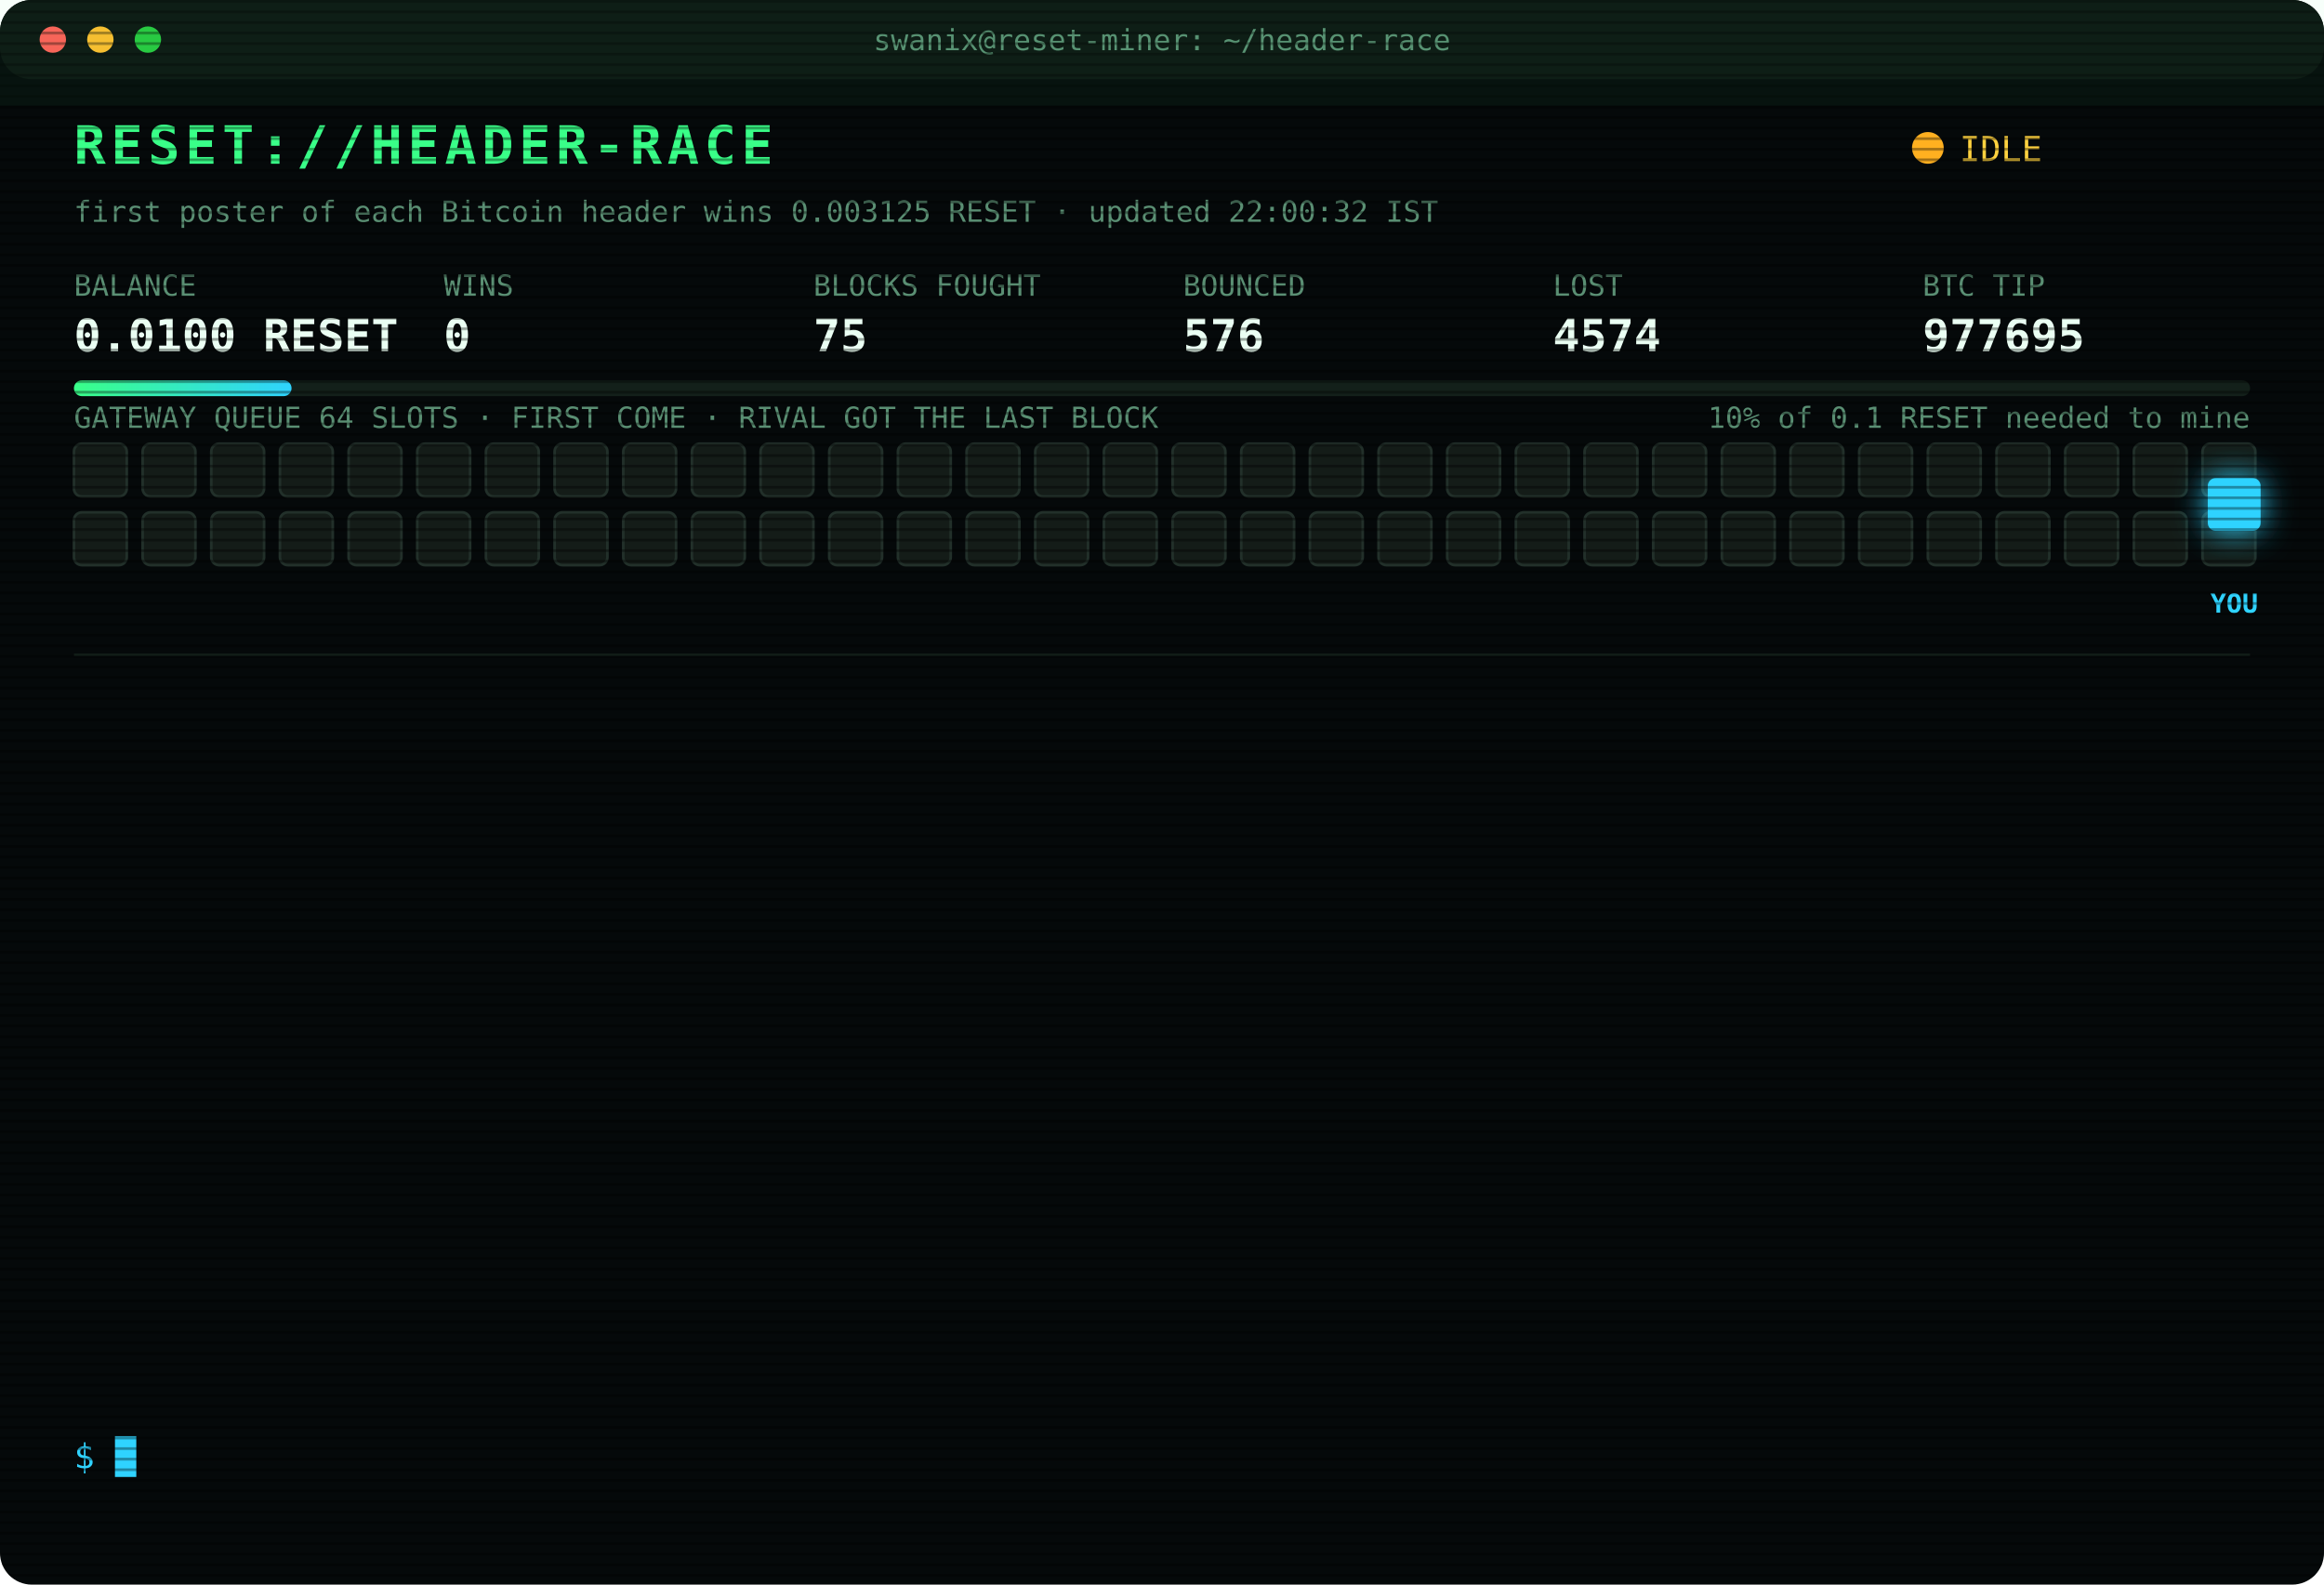
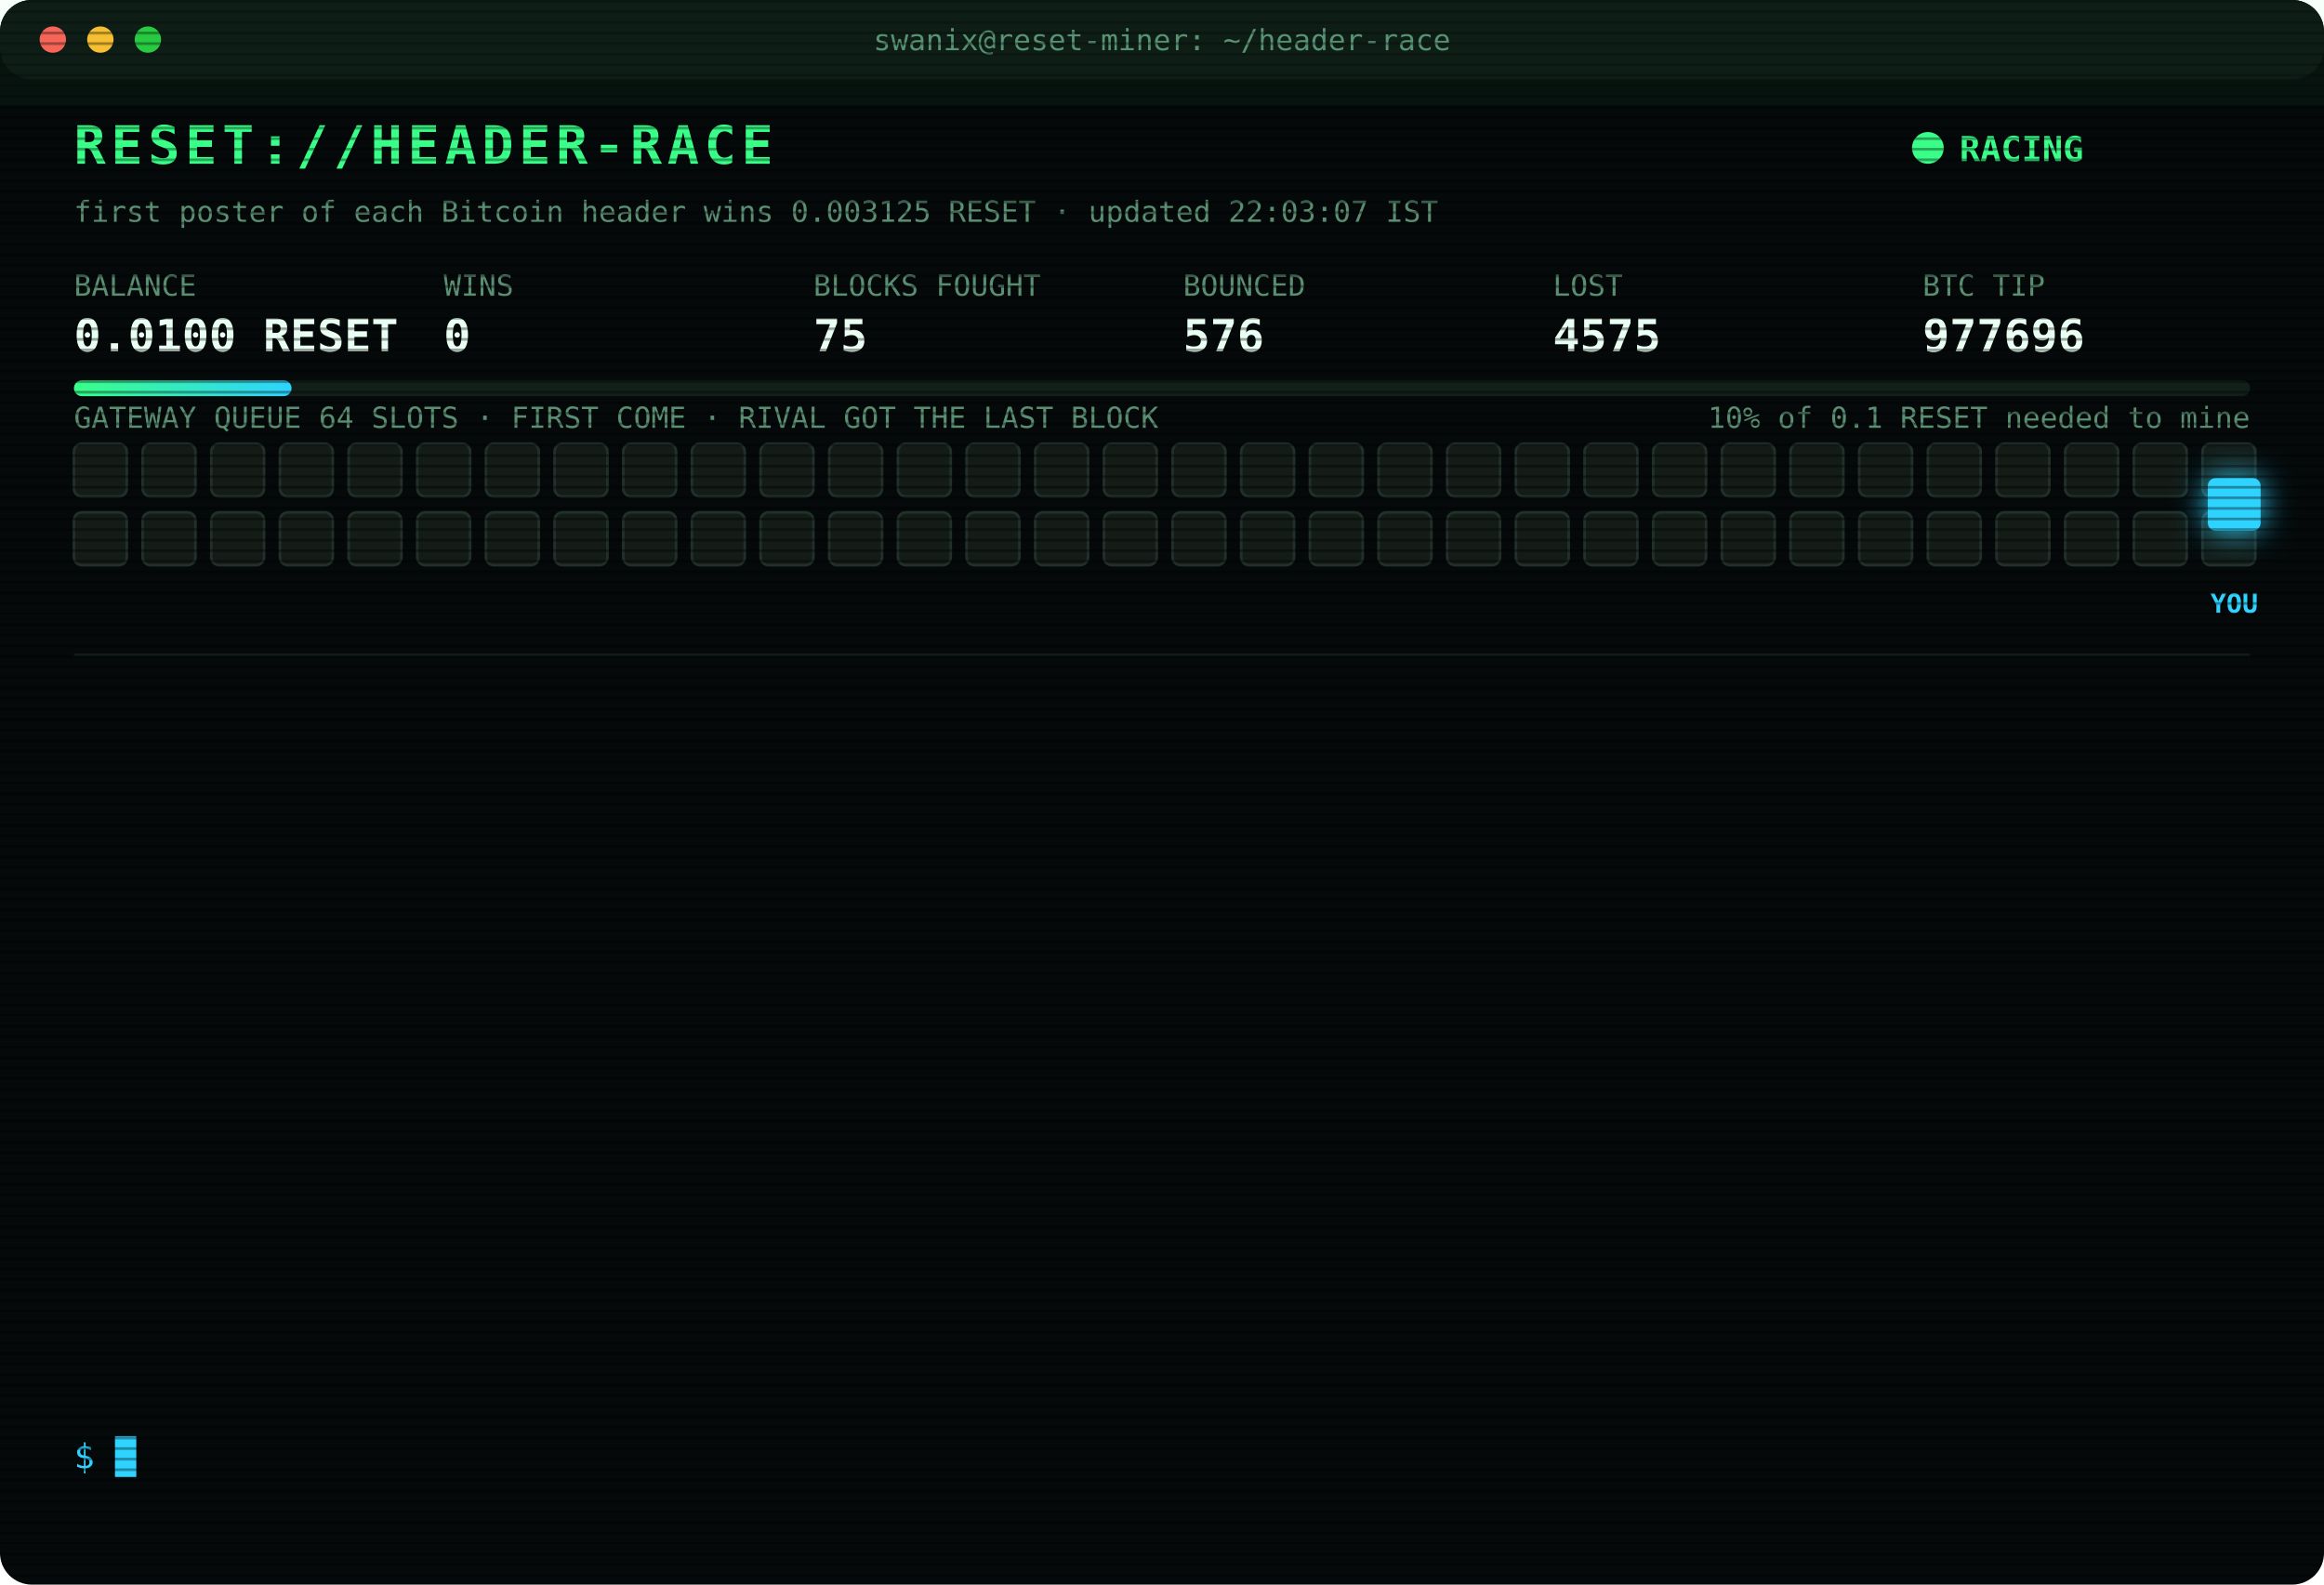
<svg xmlns="http://www.w3.org/2000/svg" width="880" height="600" viewBox="0 0 880 600" font-family="ui-monospace,SFMono-Regular,Menlo,Consolas,monospace">
  <style>
text{font-size:13px;fill:#7CFFB2}
.title{font-size:20px;font-weight:700;fill:#39FF88;letter-spacing:2px;animation:glitch 3s infinite steps(1)}
.sub{fill:#2fd3ff}.k{fill:#5a8f73;font-size:11px}.v{font-size:17px;font-weight:700;fill:#eafff3}
.ts{fill:#3f6b56}.boot{fill:#2fd3ff}.dim{fill:#5a8f73}.bad{fill:#ff4d6d}.warn{fill:#ffd23f}.mag{fill:#ff5cf0}.win{fill:#39FF88;font-weight:700}
.tag{font-size:10px;fill:#2fd3ff;font-weight:700}
.rival{fill:#26332c;stroke:#3c5a49;animation:jam 1.2s infinite alternate}
.idle{fill:#141c18;stroke:#22302a;animation:breathe 4s infinite}
.me{fill:#2fd3ff;filter:drop-shadow(0 0 6px #2fd3ff)}
.hover{animation:nudge 1.1s infinite ease-in-out}.bounce{animation:kick 1.4s infinite}
.ln{opacity:0;animation:in .4s forwards}
.cur{animation:blink 1s infinite steps(1)}
.scan{animation:scan 6s infinite linear}
.led{animation:blink 1.4s infinite}
@keyframes in{from{opacity:0;transform:translateX(-6px)}to{opacity:1;transform:none}}
@keyframes blink{50%{opacity:0}}
@keyframes jam{to{fill:#33463b}}
@keyframes breathe{50%{opacity:.4}}
@keyframes nudge{50%{transform:translateX(-10px)}}
@keyframes kick{0%,100%{transform:none}30%{transform:translateX(-14px)}55%{transform:translateX(10px) translateY(-6px)}}
@keyframes glitch{0%,92%{transform:none}93%{transform:translateX(2px);fill:#ff4d6d}95%{transform:translateX(-2px);fill:#2fd3ff}97%{transform:none}}
@keyframes scan{from{transform:translateY(-40px)}to{transform:translateY(600px)}}
</style>
  <defs>
    <pattern id="sl" width="4" height="4" patternUnits="userSpaceOnUse">
      <rect width="4" height="1" fill="#000" opacity=".35" />
    </pattern>
    <linearGradient id="bar">
      <stop offset="0" stop-color="#39FF88" />
      <stop offset="1" stop-color="#2fd3ff" />
    </linearGradient>
  </defs>
  <rect width="880" height="600" rx="12" fill="#05090a" />
  <rect width="880" height="30" rx="12" fill="#0d1512" />
  <circle cx="20" cy="15" r="5" fill="#ff5f57" />
  <circle cx="38" cy="15" r="5" fill="#febc2e" />
  <circle cx="56" cy="15" r="5" fill="#28c840" />
  <text x="440" y="19" text-anchor="middle" class="k">swanix@reset-miner: ~/header-race</text>
  <text x="28" y="62" class="title">RESET://HEADER-RACE</text>
-   <circle class="led" cx="730" cy="56" r="6" fill="#ffb020" />
-   <text x="742" y="61" class="warn">IDLE</text>
-   <text x="28" y="84" class="k">first poster of each Bitcoin header wins 0.003125 RESET · updated 22:00:32 IST</text>
+   <circle class="led" cx="730" cy="56" r="6" fill="#39FF88" />
+   <text x="742" y="61" class="win">RACING</text>
+   <text x="28" y="84" class="k">first poster of each Bitcoin header wins 0.003125 RESET · updated 22:03:07 IST</text>
  <text x="28" y="112" class="k">BALANCE</text>
  <text x="28" y="133" class="v">0.0100 RESET</text>
  <text x="168" y="112" class="k">WINS</text>
  <text x="168" y="133" class="v">0</text>
  <text x="308" y="112" class="k">BLOCKS FOUGHT</text>
  <text x="308" y="133" class="v">75</text>
  <text x="448" y="112" class="k">BOUNCED</text>
  <text x="448" y="133" class="v">576</text>
  <text x="588" y="112" class="k">LOST</text>
-   <text x="588" y="133" class="v">4574</text>
+   <text x="588" y="133" class="v">4575</text>
  <text x="728" y="112" class="k">BTC TIP</text>
-   <text x="728" y="133" class="v">977695</text>
+   <text x="728" y="133" class="v">977696</text>
  <rect x="28" y="144" width="824" height="6" rx="3" fill="#13201a" />
  <rect x="28" y="144" width="82.4" height="6" rx="3" fill="url(#bar)" />
  <text x="852" y="162" text-anchor="end" class="k">10% of 0.1 RESET needed to mine</text>
  <text x="28" y="162" class="k">GATEWAY QUEUE 64 SLOTS · FIRST COME · RIVAL GOT THE LAST BLOCK</text>
  <rect class="idle" x="28" y="168" width="20" height="20" rx="3" style="animation-delay:0.00s" />
  <rect class="idle" x="54" y="168" width="20" height="20" rx="3" style="animation-delay:0.05s" />
  <rect class="idle" x="80" y="168" width="20" height="20" rx="3" style="animation-delay:0.10s" />
  <rect class="idle" x="106" y="168" width="20" height="20" rx="3" style="animation-delay:0.15s" />
  <rect class="idle" x="132" y="168" width="20" height="20" rx="3" style="animation-delay:0.20s" />
  <rect class="idle" x="158" y="168" width="20" height="20" rx="3" style="animation-delay:0.25s" />
  <rect class="idle" x="184" y="168" width="20" height="20" rx="3" style="animation-delay:0.30s" />
  <rect class="idle" x="210" y="168" width="20" height="20" rx="3" style="animation-delay:0.35s" />
  <rect class="idle" x="236" y="168" width="20" height="20" rx="3" style="animation-delay:0.40s" />
  <rect class="idle" x="262" y="168" width="20" height="20" rx="3" style="animation-delay:0.45s" />
  <rect class="idle" x="288" y="168" width="20" height="20" rx="3" style="animation-delay:0.50s" />
  <rect class="idle" x="314" y="168" width="20" height="20" rx="3" style="animation-delay:0.55s" />
  <rect class="idle" x="340" y="168" width="20" height="20" rx="3" style="animation-delay:0.60s" />
  <rect class="idle" x="366" y="168" width="20" height="20" rx="3" style="animation-delay:0.65s" />
  <rect class="idle" x="392" y="168" width="20" height="20" rx="3" style="animation-delay:0.70s" />
  <rect class="idle" x="418" y="168" width="20" height="20" rx="3" style="animation-delay:0.75s" />
  <rect class="idle" x="444" y="168" width="20" height="20" rx="3" style="animation-delay:0.80s" />
  <rect class="idle" x="470" y="168" width="20" height="20" rx="3" style="animation-delay:0.85s" />
  <rect class="idle" x="496" y="168" width="20" height="20" rx="3" style="animation-delay:0.90s" />
  <rect class="idle" x="522" y="168" width="20" height="20" rx="3" style="animation-delay:0.95s" />
  <rect class="idle" x="548" y="168" width="20" height="20" rx="3" style="animation-delay:1.00s" />
  <rect class="idle" x="574" y="168" width="20" height="20" rx="3" style="animation-delay:1.05s" />
  <rect class="idle" x="600" y="168" width="20" height="20" rx="3" style="animation-delay:1.10s" />
  <rect class="idle" x="626" y="168" width="20" height="20" rx="3" style="animation-delay:1.15s" />
  <rect class="idle" x="652" y="168" width="20" height="20" rx="3" style="animation-delay:1.20s" />
  <rect class="idle" x="678" y="168" width="20" height="20" rx="3" style="animation-delay:1.25s" />
  <rect class="idle" x="704" y="168" width="20" height="20" rx="3" style="animation-delay:1.30s" />
  <rect class="idle" x="730" y="168" width="20" height="20" rx="3" style="animation-delay:1.35s" />
  <rect class="idle" x="756" y="168" width="20" height="20" rx="3" style="animation-delay:1.40s" />
  <rect class="idle" x="782" y="168" width="20" height="20" rx="3" style="animation-delay:1.45s" />
  <rect class="idle" x="808" y="168" width="20" height="20" rx="3" style="animation-delay:1.50s" />
  <rect class="idle" x="834" y="168" width="20" height="20" rx="3" style="animation-delay:1.55s" />
  <rect class="idle" x="28" y="194" width="20" height="20" rx="3" style="animation-delay:1.60s" />
  <rect class="idle" x="54" y="194" width="20" height="20" rx="3" style="animation-delay:1.65s" />
  <rect class="idle" x="80" y="194" width="20" height="20" rx="3" style="animation-delay:1.70s" />
  <rect class="idle" x="106" y="194" width="20" height="20" rx="3" style="animation-delay:1.75s" />
  <rect class="idle" x="132" y="194" width="20" height="20" rx="3" style="animation-delay:1.80s" />
  <rect class="idle" x="158" y="194" width="20" height="20" rx="3" style="animation-delay:1.85s" />
  <rect class="idle" x="184" y="194" width="20" height="20" rx="3" style="animation-delay:1.90s" />
  <rect class="idle" x="210" y="194" width="20" height="20" rx="3" style="animation-delay:1.95s" />
  <rect class="idle" x="236" y="194" width="20" height="20" rx="3" style="animation-delay:2.00s" />
  <rect class="idle" x="262" y="194" width="20" height="20" rx="3" style="animation-delay:2.05s" />
  <rect class="idle" x="288" y="194" width="20" height="20" rx="3" style="animation-delay:2.10s" />
  <rect class="idle" x="314" y="194" width="20" height="20" rx="3" style="animation-delay:2.15s" />
  <rect class="idle" x="340" y="194" width="20" height="20" rx="3" style="animation-delay:2.20s" />
  <rect class="idle" x="366" y="194" width="20" height="20" rx="3" style="animation-delay:2.25s" />
  <rect class="idle" x="392" y="194" width="20" height="20" rx="3" style="animation-delay:2.30s" />
  <rect class="idle" x="418" y="194" width="20" height="20" rx="3" style="animation-delay:2.35s" />
  <rect class="idle" x="444" y="194" width="20" height="20" rx="3" style="animation-delay:2.40s" />
  <rect class="idle" x="470" y="194" width="20" height="20" rx="3" style="animation-delay:2.45s" />
  <rect class="idle" x="496" y="194" width="20" height="20" rx="3" style="animation-delay:2.50s" />
  <rect class="idle" x="522" y="194" width="20" height="20" rx="3" style="animation-delay:2.55s" />
  <rect class="idle" x="548" y="194" width="20" height="20" rx="3" style="animation-delay:2.60s" />
  <rect class="idle" x="574" y="194" width="20" height="20" rx="3" style="animation-delay:2.65s" />
  <rect class="idle" x="600" y="194" width="20" height="20" rx="3" style="animation-delay:2.70s" />
  <rect class="idle" x="626" y="194" width="20" height="20" rx="3" style="animation-delay:2.75s" />
  <rect class="idle" x="652" y="194" width="20" height="20" rx="3" style="animation-delay:2.80s" />
  <rect class="idle" x="678" y="194" width="20" height="20" rx="3" style="animation-delay:2.85s" />
  <rect class="idle" x="704" y="194" width="20" height="20" rx="3" style="animation-delay:2.90s" />
  <rect class="idle" x="730" y="194" width="20" height="20" rx="3" style="animation-delay:2.95s" />
  <rect class="idle" x="756" y="194" width="20" height="20" rx="3" style="animation-delay:3.00s" />
  <rect class="idle" x="782" y="194" width="20" height="20" rx="3" style="animation-delay:3.05s" />
  <rect class="idle" x="808" y="194" width="20" height="20" rx="3" style="animation-delay:3.10s" />
  <rect class="idle" x="834" y="194" width="20" height="20" rx="3" style="animation-delay:3.15s" />
  <g class="hover">
    <rect class="me" x="836" y="181" width="20" height="20" rx="3" />
    <text class="tag" x="846" y="232" text-anchor="middle">YOU</text>
  </g>
  <line x1="28" x2="852" y1="248" y2="248" stroke="#13201a" />
  <g class="ln" style="animation-delay:0.40s">
-     <text x="28" y="270" class="ts">19:17:56</text>
-     <text x="104" y="270" class="bad">[LOST] #977683 taken by a rival miner</text>
+     <text x="28" y="270" class="ts">19:27:35</text>
+     <text x="104" y="270" class="bad">[LOST] #977684 taken by a rival miner</text>
  </g>
  <g class="ln" style="animation-delay:0.65s">
-     <text x="28" y="292" class="ts">19:27:35</text>
-     <text x="104" y="292" class="bad">[LOST] #977684 taken by a rival miner</text>
+     <text x="28" y="292" class="ts">19:30:05</text>
+     <text x="104" y="292" class="bad">[LOST] #977685 taken by a rival miner</text>
  </g>
  <g class="ln" style="animation-delay:0.90s">
-     <text x="28" y="314" class="ts">19:30:05</text>
-     <text x="104" y="314" class="bad">[LOST] #977685 taken by a rival miner</text>
+     <text x="28" y="314" class="ts">19:31:38</text>
+     <text x="104" y="314" class="bad">[LOST] #977686 taken by a rival miner</text>
  </g>
  <g class="ln" style="animation-delay:1.15s">
-     <text x="28" y="336" class="ts">19:31:38</text>
-     <text x="104" y="336" class="bad">[LOST] #977686 taken by a rival miner</text>
+     <text x="28" y="336" class="ts">19:38:51</text>
+     <text x="104" y="336" class="bad">[LOST] #977687 taken by a rival miner</text>
  </g>
  <g class="ln" style="animation-delay:1.40s">
-     <text x="28" y="358" class="ts">19:38:51</text>
-     <text x="104" y="358" class="bad">[LOST] #977687 taken by a rival miner</text>
+     <text x="28" y="358" class="ts">19:56:05</text>
+     <text x="104" y="358" class="bad">[LOST] #977688 taken by a rival miner</text>
  </g>
  <g class="ln" style="animation-delay:1.65s">
-     <text x="28" y="380" class="ts">19:56:05</text>
-     <text x="104" y="380" class="bad">[LOST] #977688 taken by a rival miner</text>
+     <text x="28" y="380" class="ts">20:09:08</text>
+     <text x="104" y="380" class="bad">[LOST] #977689 taken by a rival miner</text>
  </g>
  <g class="ln" style="animation-delay:1.90s">
-     <text x="28" y="402" class="ts">20:09:08</text>
-     <text x="104" y="402" class="bad">[LOST] #977689 taken by a rival miner</text>
+     <text x="28" y="402" class="ts">20:20:59</text>
+     <text x="104" y="402" class="bad">[LOST] #977690 taken by a rival miner</text>
  </g>
  <g class="ln" style="animation-delay:2.15s">
-     <text x="28" y="424" class="ts">20:20:59</text>
-     <text x="104" y="424" class="bad">[LOST] #977690 taken by a rival miner</text>
+     <text x="28" y="424" class="ts">20:25:11</text>
+     <text x="104" y="424" class="bad">[LOST] #977691 taken by a rival miner</text>
  </g>
  <g class="ln" style="animation-delay:2.40s">
-     <text x="28" y="446" class="ts">20:25:11</text>
-     <text x="104" y="446" class="bad">[LOST] #977691 taken by a rival miner</text>
+     <text x="28" y="446" class="ts">20:31:10</text>
+     <text x="104" y="446" class="bad">[LOST] #977692 taken by a rival miner</text>
  </g>
  <g class="ln" style="animation-delay:2.65s">
-     <text x="28" y="468" class="ts">20:31:10</text>
-     <text x="104" y="468" class="bad">[LOST] #977692 taken by a rival miner</text>
+     <text x="28" y="468" class="ts">20:41:45</text>
+     <text x="104" y="468" class="bad">[LOST] #977693 taken by a rival miner</text>
  </g>
  <g class="ln" style="animation-delay:2.90s">
-     <text x="28" y="490" class="ts">20:41:45</text>
-     <text x="104" y="490" class="bad">[LOST] #977693 taken by a rival miner</text>
+     <text x="28" y="490" class="ts">20:50:24</text>
+     <text x="104" y="490" class="bad">[LOST] #977694 taken by a rival miner</text>
  </g>
  <g class="ln" style="animation-delay:3.15s">
-     <text x="28" y="512" class="ts">20:50:24</text>
-     <text x="104" y="512" class="bad">[LOST] #977694 taken by a rival miner</text>
+     <text x="28" y="512" class="ts">20:54:02</text>
+     <text x="104" y="512" class="bad">[LOST] #977695 taken by a rival miner</text>
  </g>
  <g class="ln" style="animation-delay:3.40s">
-     <text x="28" y="534" class="ts">20:54:02</text>
-     <text x="104" y="534" class="bad">[LOST] #977695 taken by a rival miner</text>
+     <text x="28" y="534" class="ts">22:03:07</text>
+     <text x="104" y="534" class="bad">[LOST] #977696 taken by a rival miner</text>
  </g>
  <text x="28" y="556" class="sub">$ <tspan class="cur">█</tspan>
  </text>
  <rect width="880" height="600" rx="12" fill="url(#sl)" pointer-events="none" />
  <rect class="scan" width="880" height="40" fill="#39FF88" opacity=".04" />
</svg>
